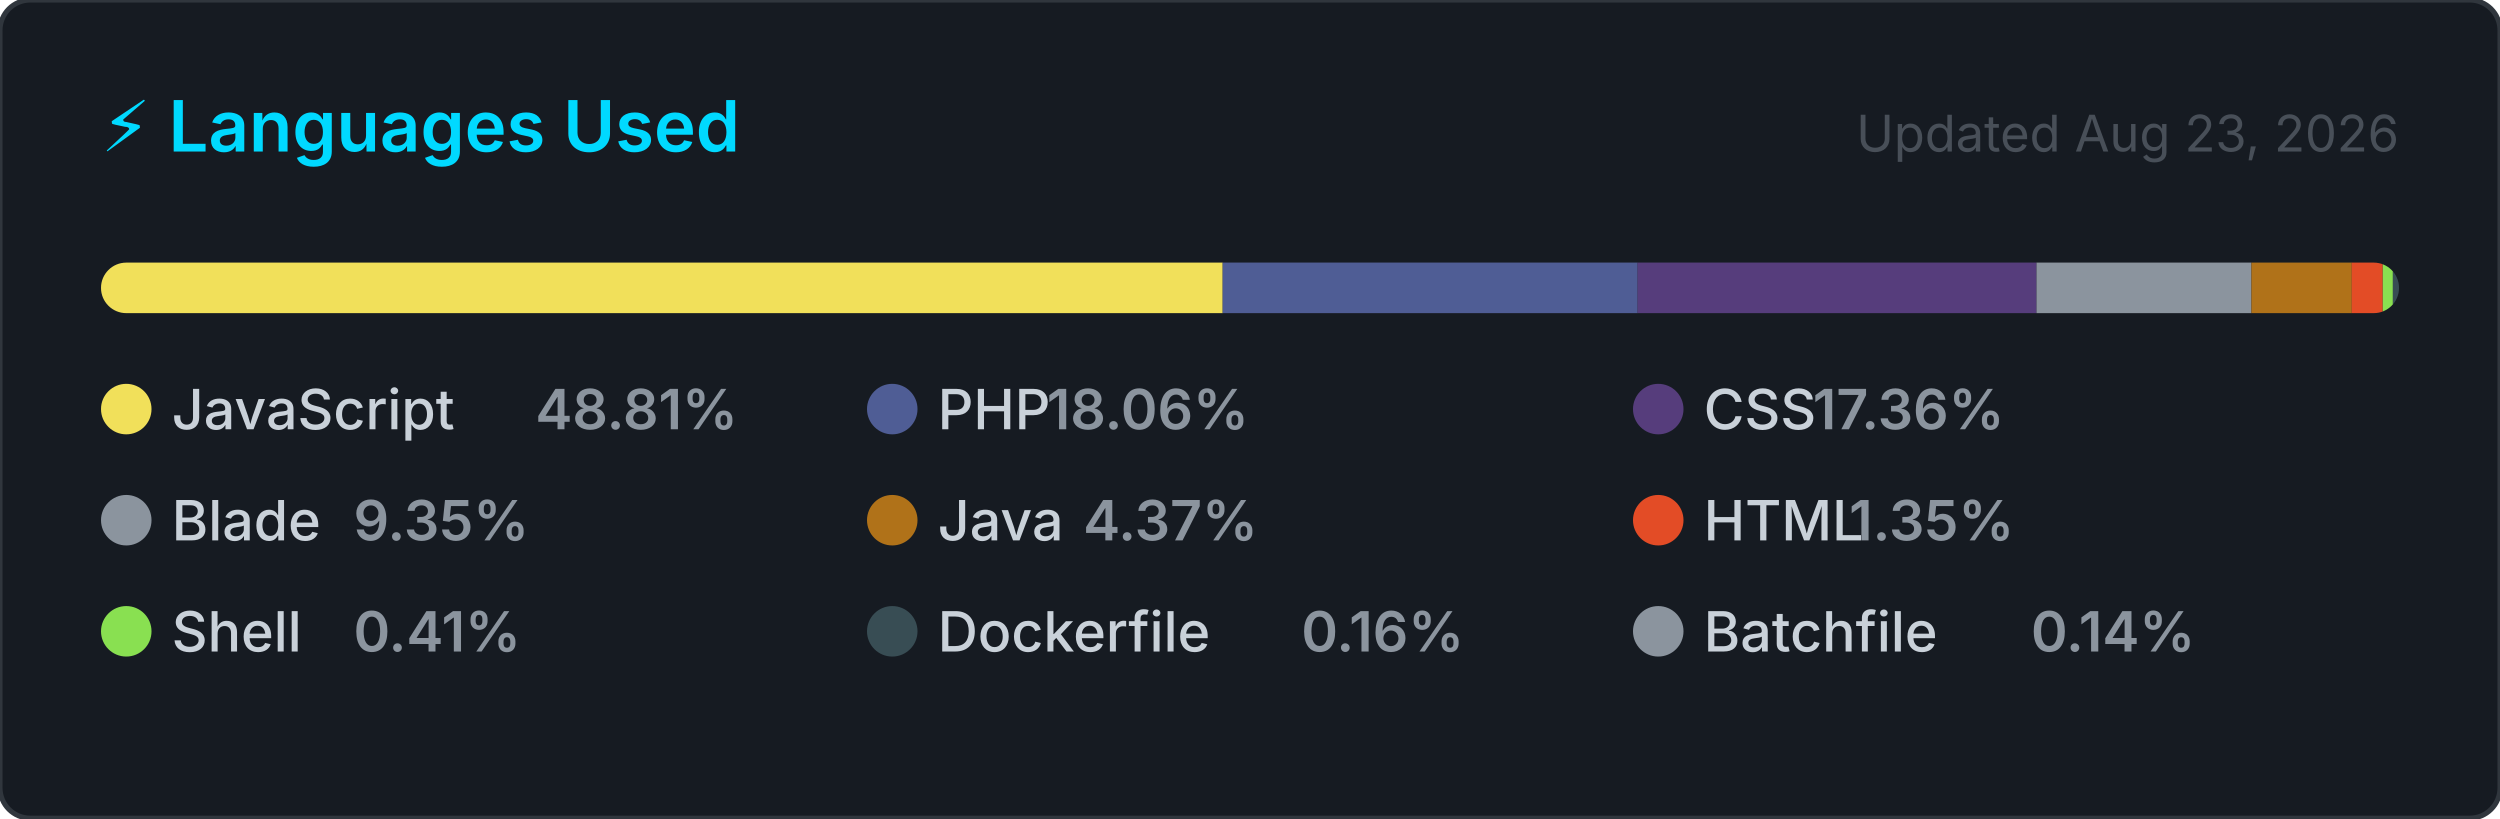
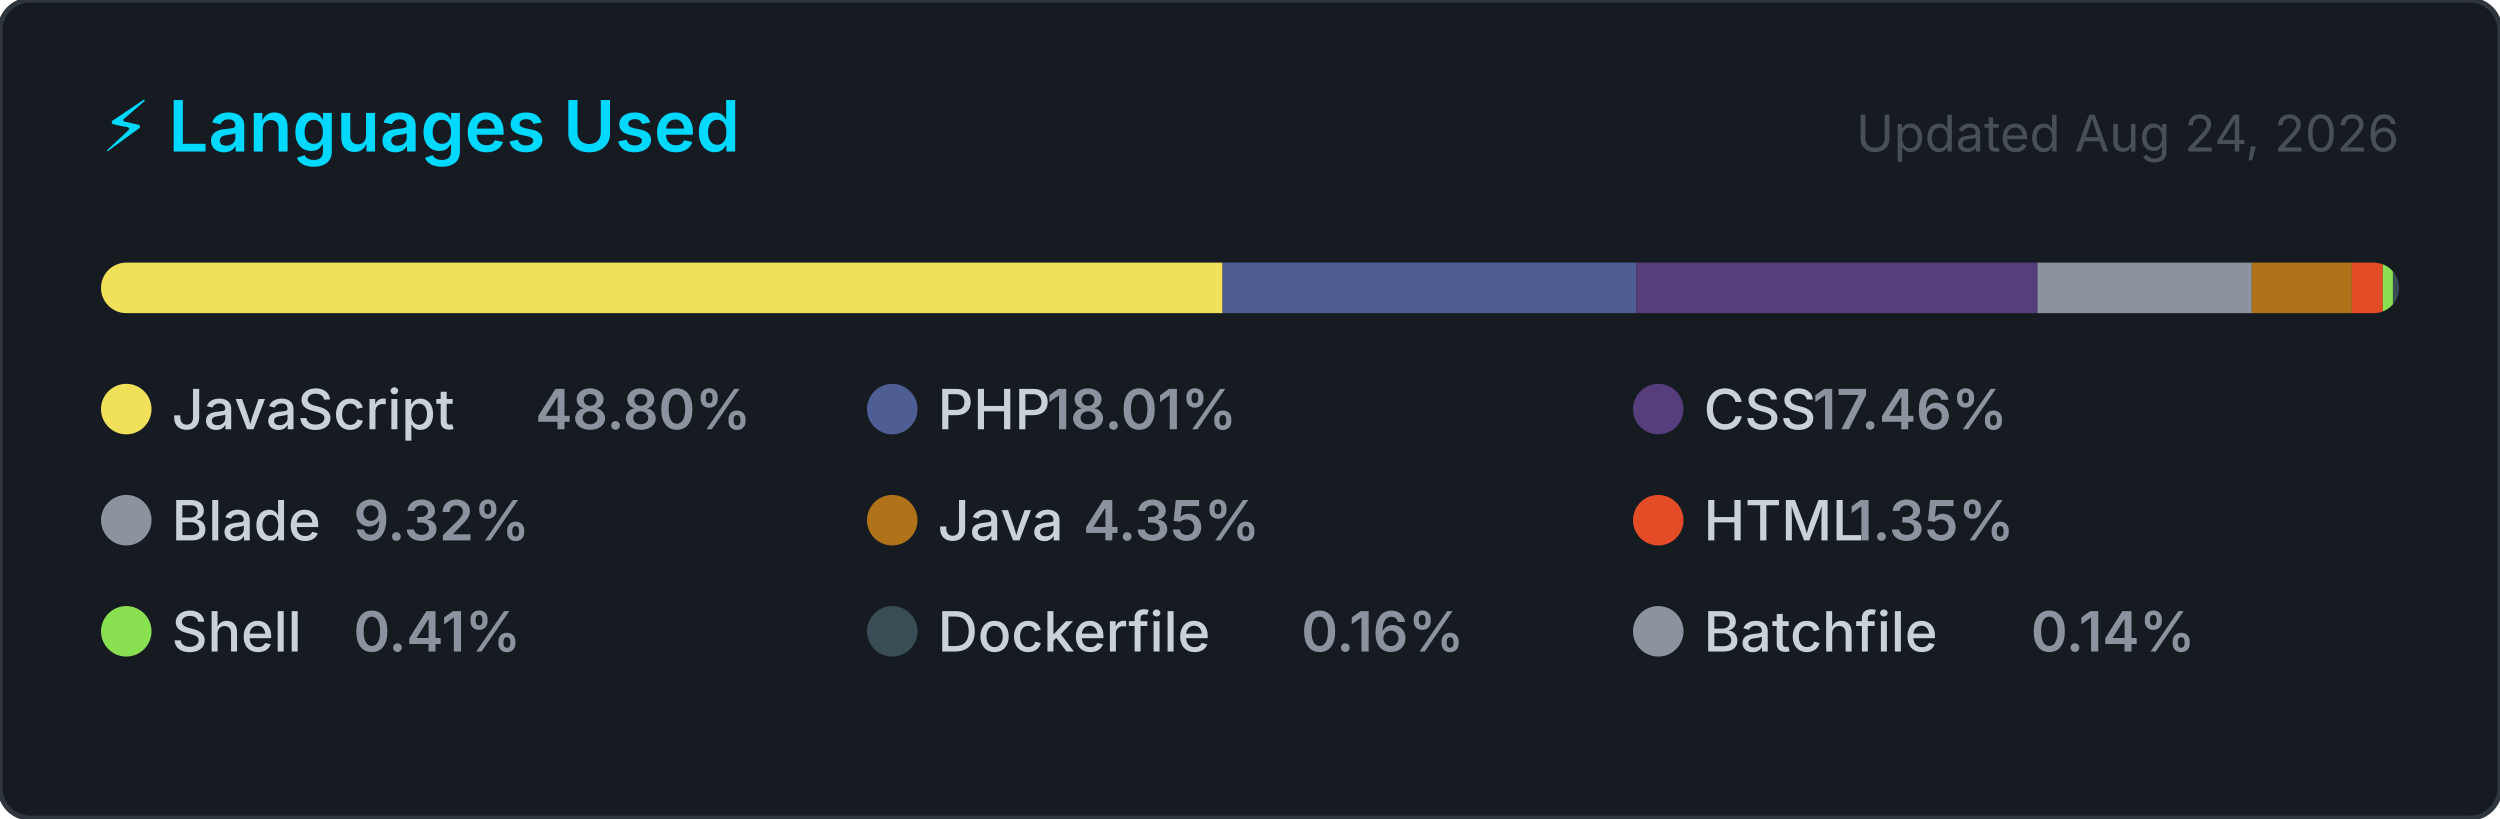
<svg xmlns="http://www.w3.org/2000/svg" width="495" height="162" viewBox="0 0 495 162" role="img" aria-label="Top programming languages for jorgelol20">
  <style>
    .card      { fill: #161b22; stroke: #30363d; stroke-width: 1; }
    .title     { font: 600 14px -apple-system, BlinkMacSystemFont, 'Segoe UI', sans-serif; fill: #00D9FF; }
    .updated   { font: 400 10px -apple-system, BlinkMacSystemFont, 'Segoe UI', sans-serif; fill: #484f58; }
    .lang-name { font: 500 11px -apple-system, BlinkMacSystemFont, 'Segoe UI', sans-serif; fill: #c9d1d9; }
    .lang-pct  { font: 600 11px -apple-system, BlinkMacSystemFont, 'Segoe UI', sans-serif; fill: #8b949e; }
  </style>
  <defs>
    <clipPath id="bar-clip">
      <rect x="20" y="52" width="455" height="10" rx="5" />
    </clipPath>
  </defs>
  <rect width="495" height="162" rx="6" ry="6" class="card" />
  <text x="20" y="30" class="title">⚡ Languages Used</text>
-   <text x="475" y="30" class="updated" text-anchor="end">Updated Aug 23, 2026</text>
+   <text x="475" y="30" class="updated" text-anchor="end">Updated Aug 24, 2026</text>
  <rect x="20" y="52" width="455" height="10" rx="5" fill="#21262d" />
  <g clip-path="url(#bar-clip)">
-     <rect x="20.00" y="52" width="222.09" height="10" fill="#f1e05a" />
-     <rect x="242.09" y="52" width="82.16" height="10" fill="#4F5D95" />
-     <rect x="324.24" y="52" width="78.99" height="10" fill="#563d7c" />
-     <rect x="403.23" y="52" width="42.54" height="10" fill="#8b949e" />
-     <rect x="445.78" y="52" width="19.87" height="10" fill="#b07219" />
-     <rect x="465.64" y="52" width="6.14" height="10" fill="#e34c26" />
-     <rect x="471.79" y="52" width="2.00" height="10" fill="#89e051" />
-     <rect x="473.79" y="52" width="2.00" height="10" fill="#384d54" />
-     <rect x="475.79" y="52" width="2.00" height="10" fill="#8b949e" />
+     <rect x="20.00" y="52" width="222.06" height="10" fill="#f1e05a" />
+     <rect x="242.06" y="52" width="81.93" height="10" fill="#4F5D95" />
+     <rect x="323.99" y="52" width="79.44" height="10" fill="#563d7c" />
+     <rect x="403.43" y="52" width="42.43" height="10" fill="#8b949e" />
+     <rect x="445.86" y="52" width="19.81" height="10" fill="#b07219" />
+     <rect x="465.67" y="52" width="6.13" height="10" fill="#e34c26" />
+     <rect x="471.80" y="52" width="2.00" height="10" fill="#89e051" />
+     <rect x="473.80" y="52" width="2.00" height="10" fill="#384d54" />
+     <rect x="475.80" y="52" width="2.00" height="10" fill="#8b949e" />
  </g>
  <g transform="translate(20, 76)">
    <circle cx="5" cy="5" r="5" fill="#f1e05a" />
    <text x="14" y="9" class="lang-name">JavaScript</text>
-     <text x="14" y="9" class="lang-pct" dx="72">48.81%</text>
+     <text x="14" y="9" class="lang-pct" dx="72">48.80%</text>
  </g>
  <g transform="translate(171.6667, 76)">
    <circle cx="5" cy="5" r="5" fill="#4F5D95" />
    <text x="14" y="9" class="lang-name">PHP</text>
-     <text x="14" y="9" class="lang-pct" dx="21.6">18.06%</text>
+     <text x="14" y="9" class="lang-pct" dx="21.6">18.01%</text>
  </g>
  <g transform="translate(323.3333, 76)">
    <circle cx="5" cy="5" r="5" fill="#563d7c" />
    <text x="14" y="9" class="lang-name">CSS</text>
-     <text x="14" y="9" class="lang-pct" dx="21.6">17.36%</text>
+     <text x="14" y="9" class="lang-pct" dx="21.6">17.46%</text>
  </g>
  <g transform="translate(20, 98)">
    <circle cx="5" cy="5" r="5" fill="#8b949e" />
    <text x="14" y="9" class="lang-name">Blade</text>
-     <text x="14" y="9" class="lang-pct" dx="36">9.35%</text>
+     <text x="14" y="9" class="lang-pct" dx="36">9.32%</text>
  </g>
  <g transform="translate(171.6667, 98)">
    <circle cx="5" cy="5" r="5" fill="#b07219" />
    <text x="14" y="9" class="lang-name">Java</text>
-     <text x="14" y="9" class="lang-pct" dx="28.8">4.37%</text>
+     <text x="14" y="9" class="lang-pct" dx="28.8">4.35%</text>
  </g>
  <g transform="translate(323.3333, 98)">
    <circle cx="5" cy="5" r="5" fill="#e34c26" />
    <text x="14" y="9" class="lang-name">HTML</text>
    <text x="14" y="9" class="lang-pct" dx="28.8">1.35%</text>
  </g>
  <g transform="translate(20, 120)">
    <circle cx="5" cy="5" r="5" fill="#89e051" />
    <text x="14" y="9" class="lang-name">Shell</text>
    <text x="14" y="9" class="lang-pct" dx="36">0.41%</text>
  </g>
  <g transform="translate(171.6667, 120)">
    <circle cx="5" cy="5" r="5" fill="#384d54" />
    <text x="14" y="9" class="lang-name">Dockerfile</text>
    <text x="14" y="9" class="lang-pct" dx="72">0.16%</text>
  </g>
  <g transform="translate(323.3333, 120)">
    <circle cx="5" cy="5" r="5" fill="#8b949e" />
    <text x="14" y="9" class="lang-name">Batchfile</text>
    <text x="14" y="9" class="lang-pct" dx="64.8">0.14%</text>
  </g>
</svg>
